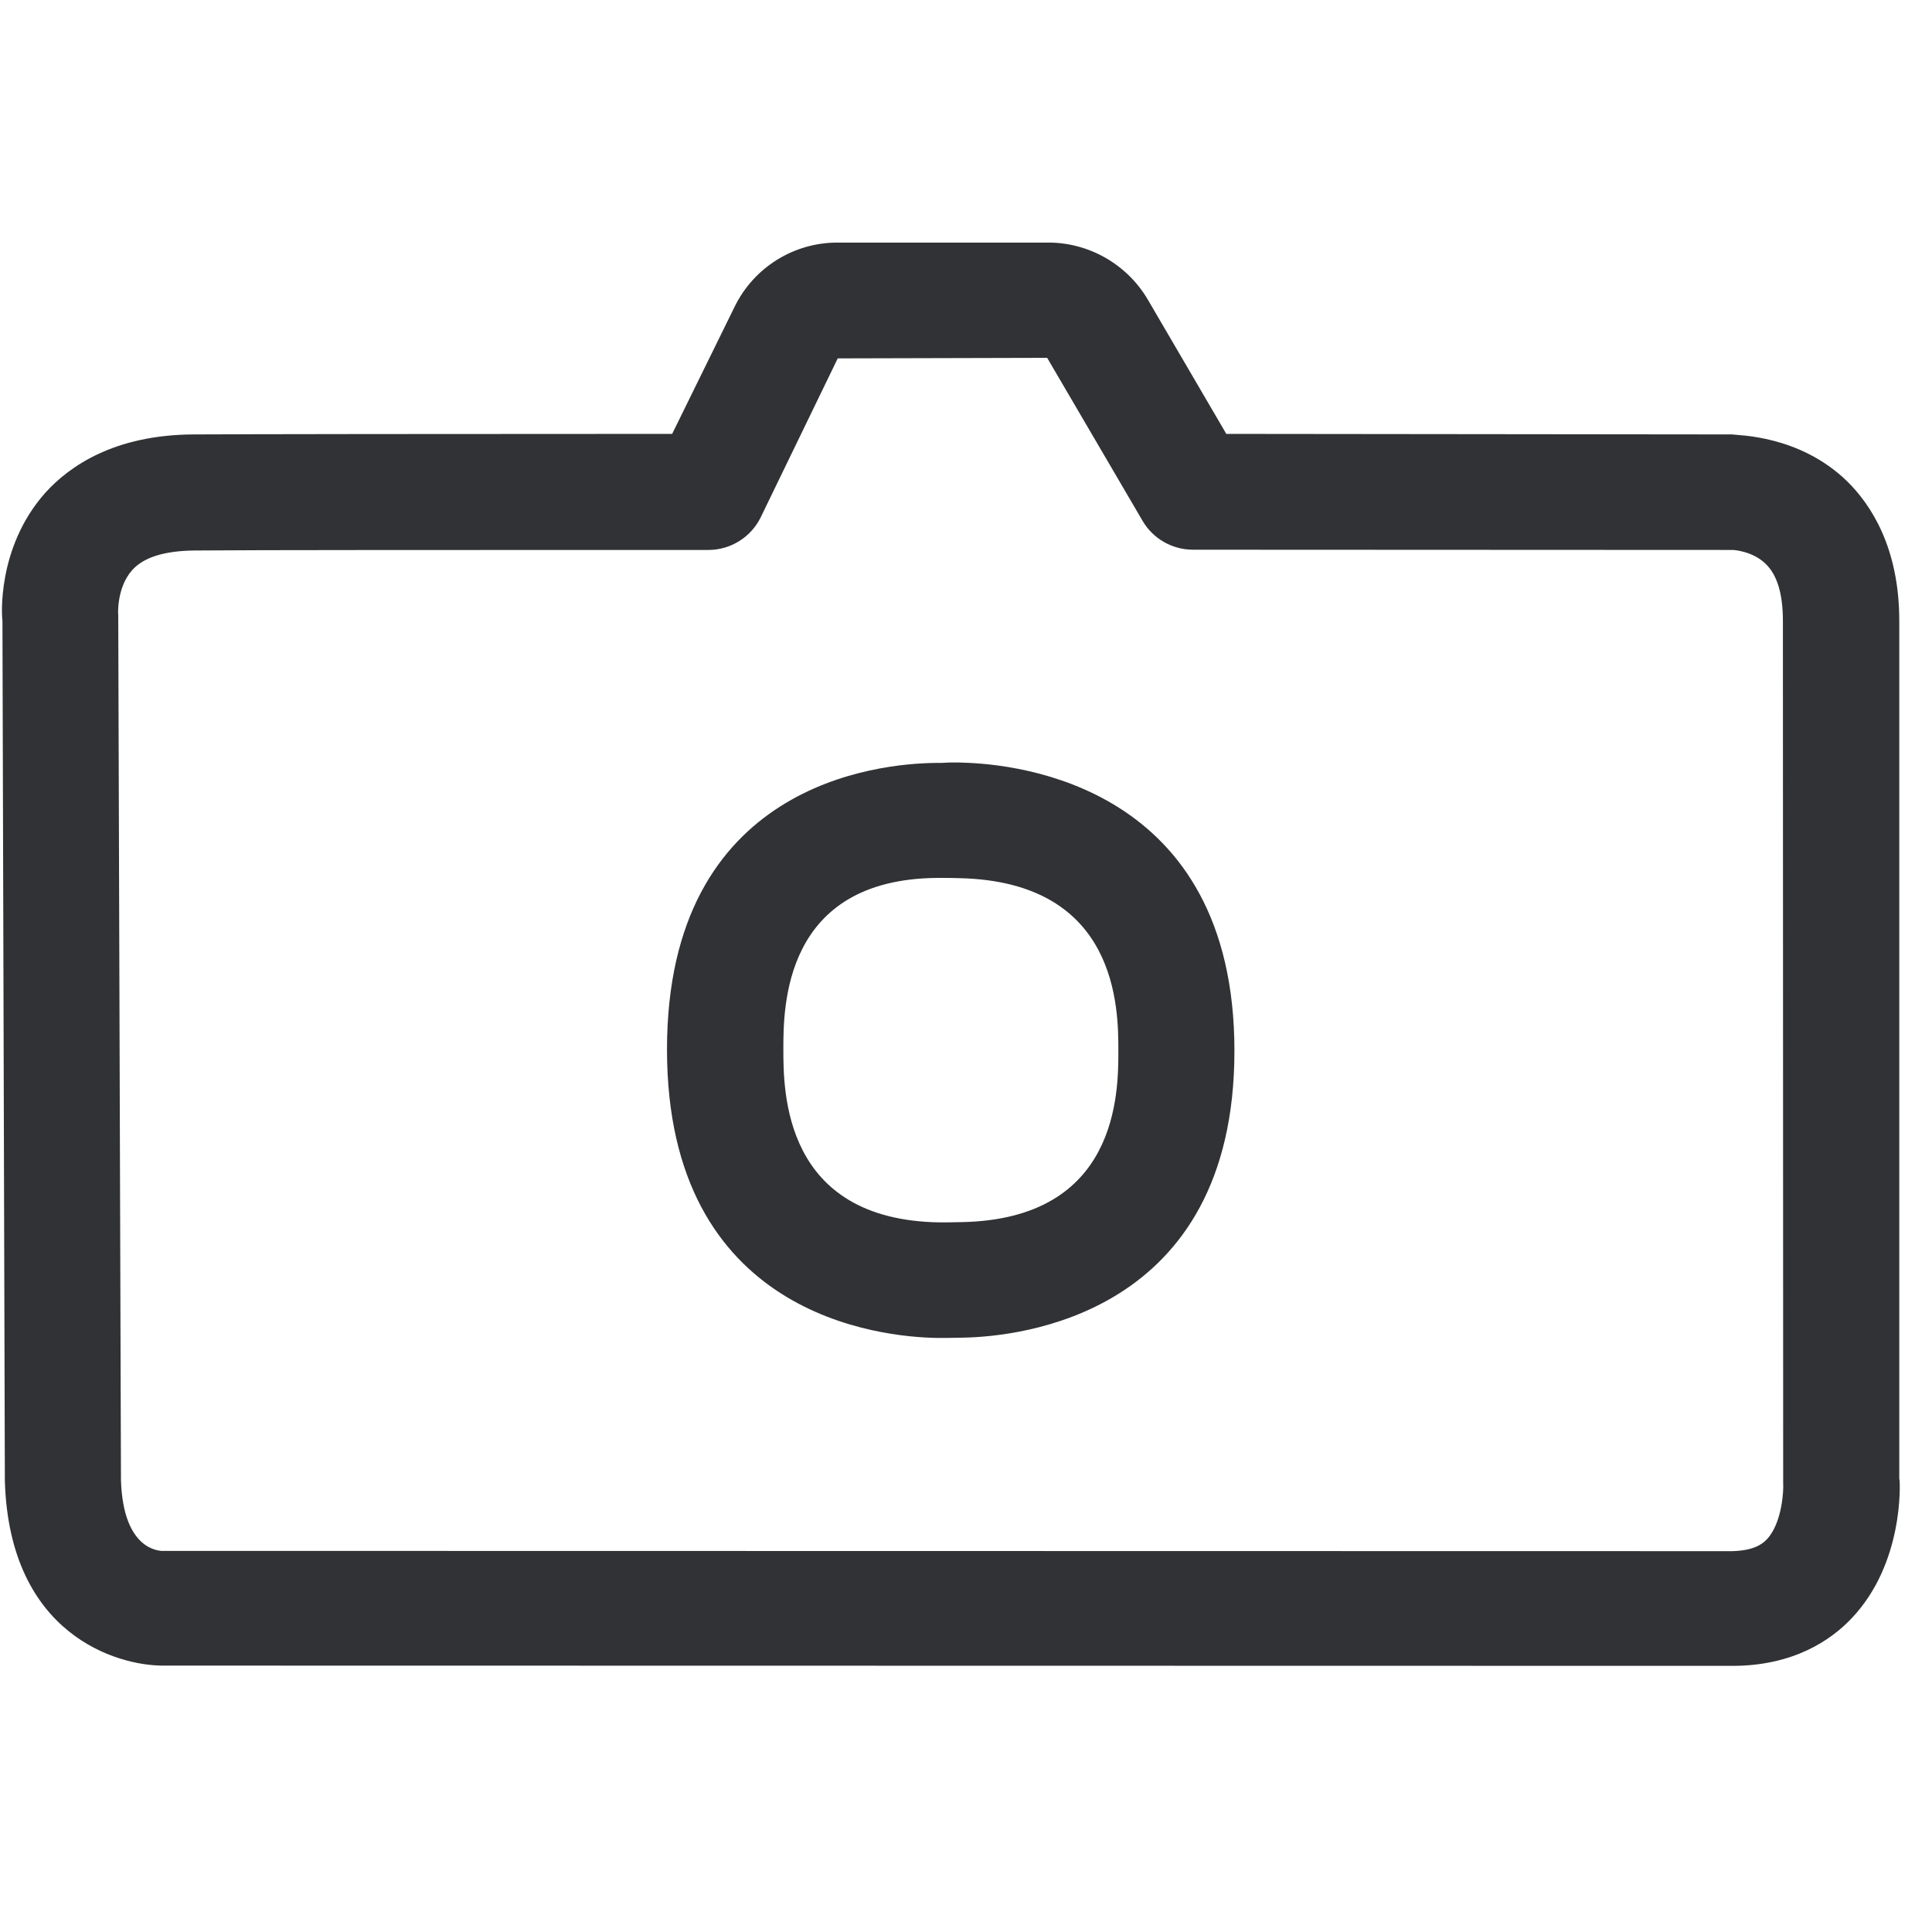
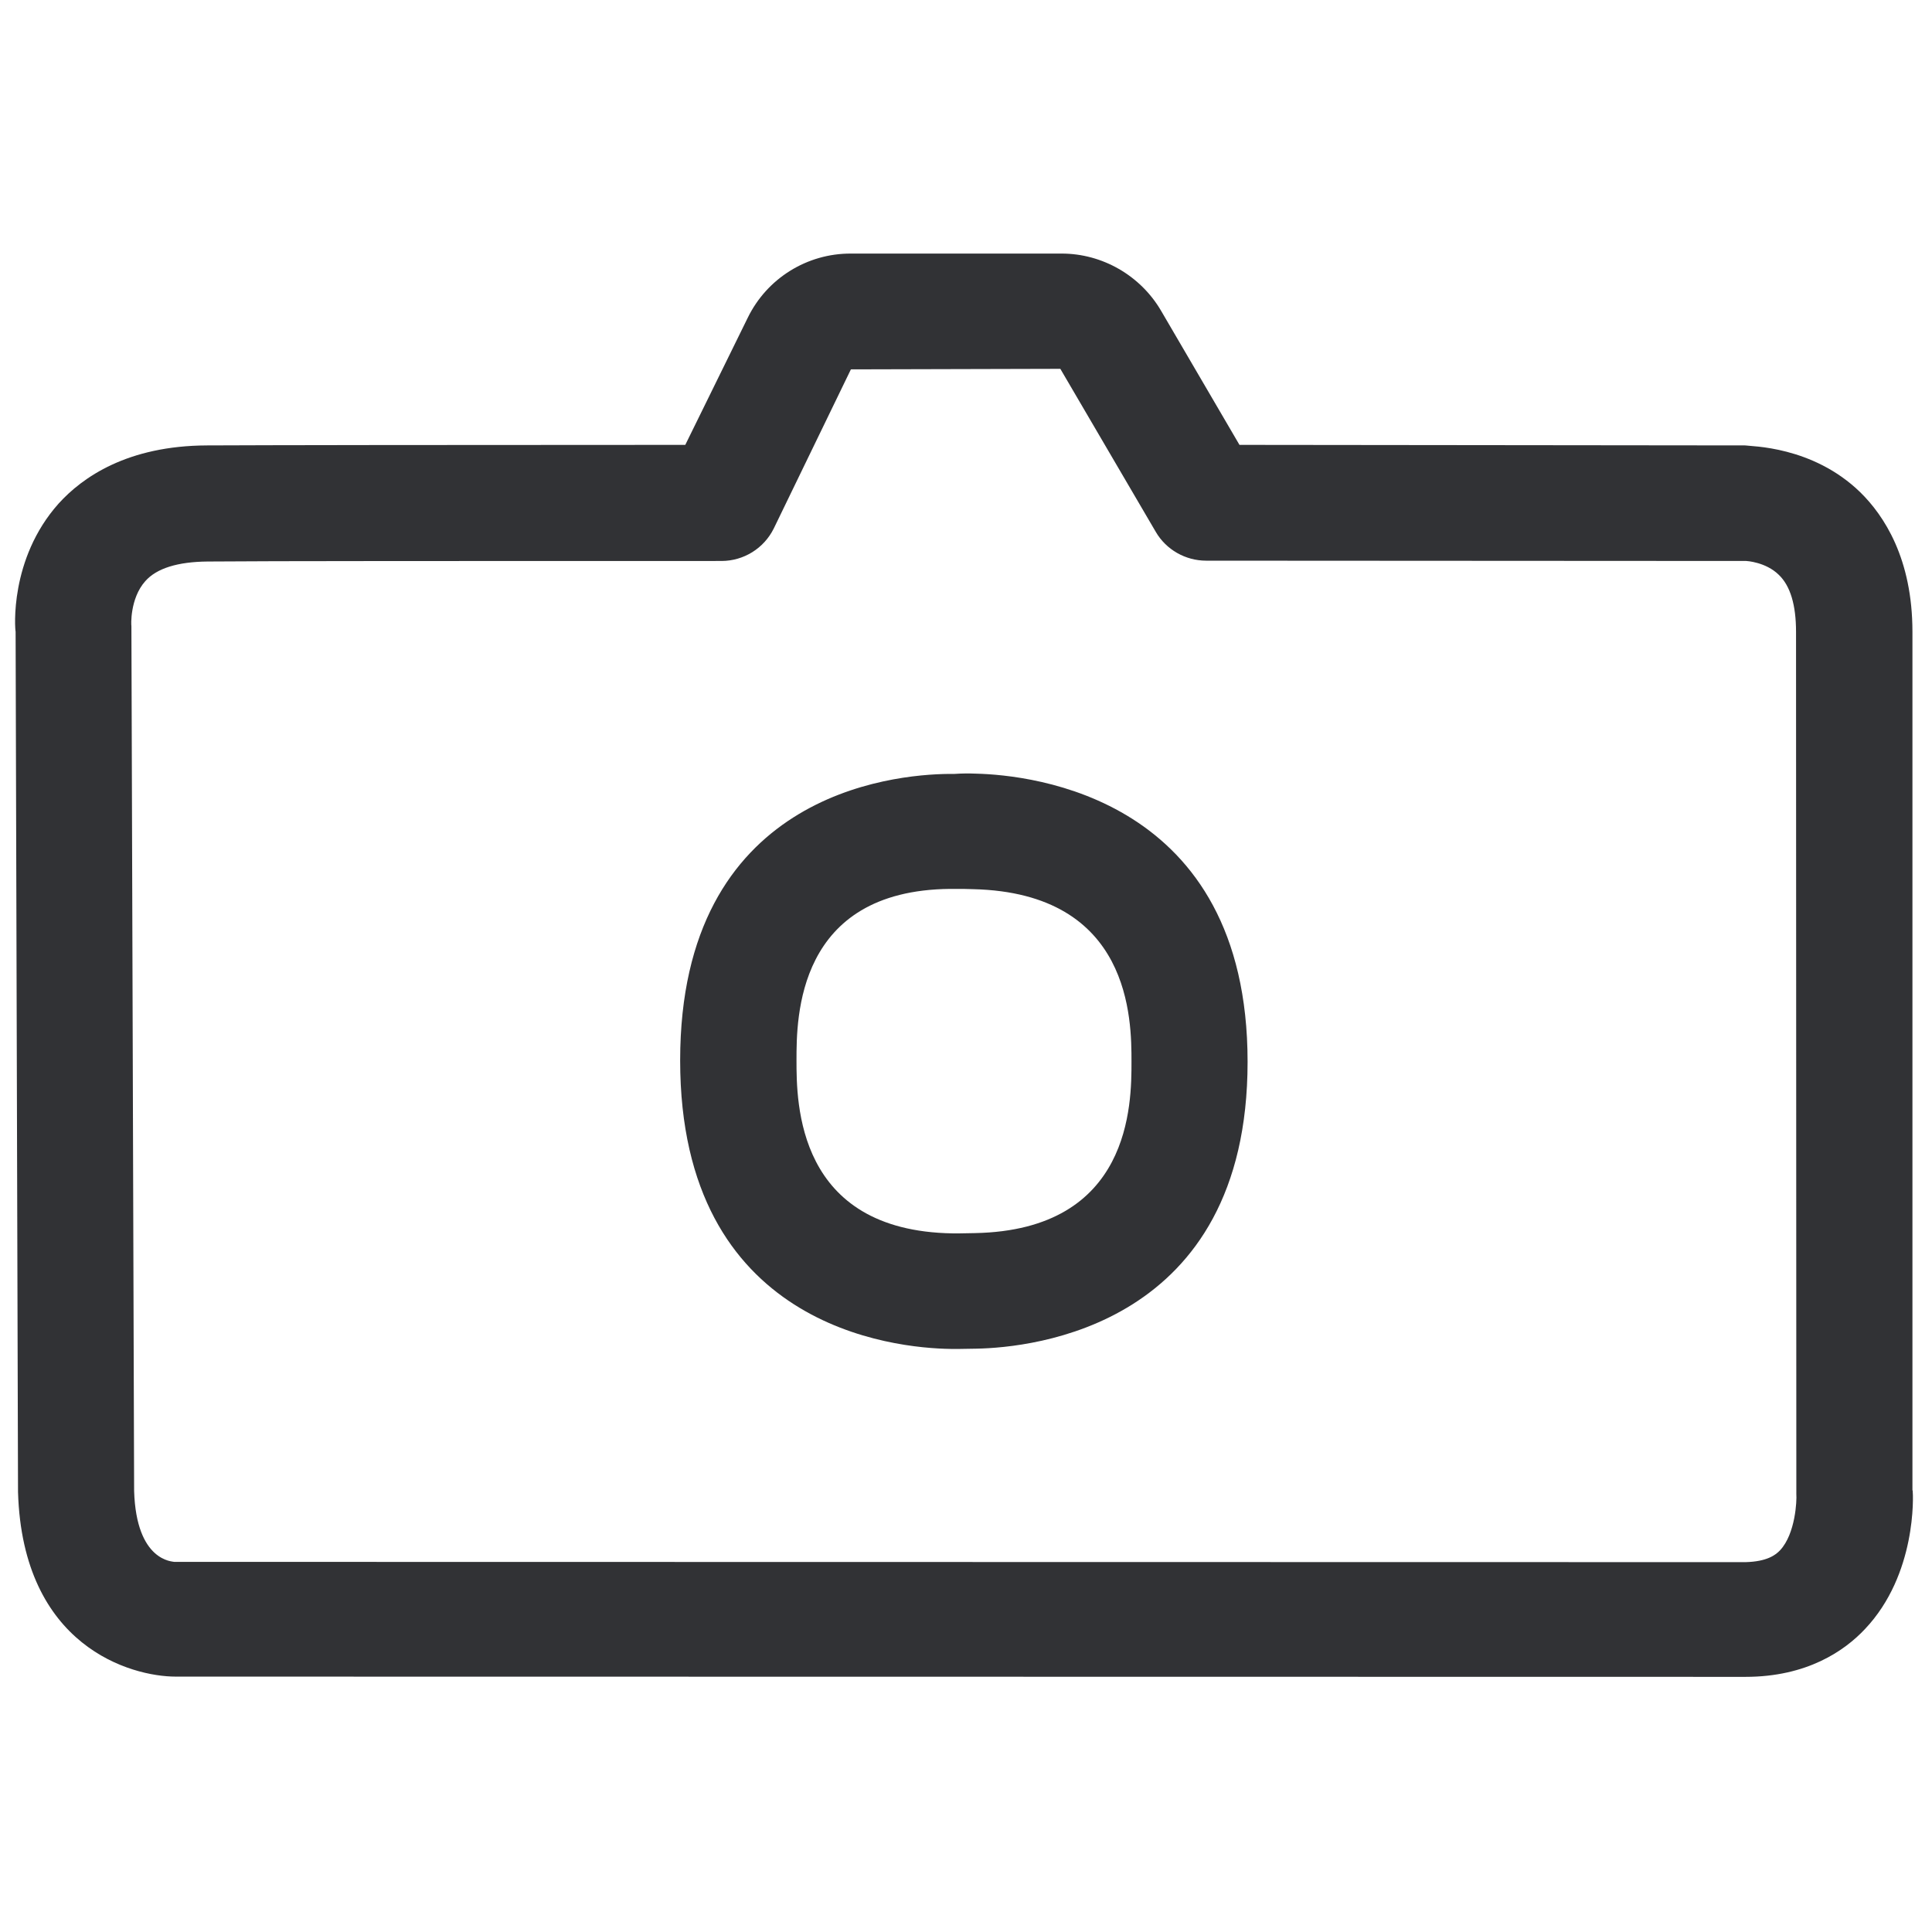
<svg xmlns="http://www.w3.org/2000/svg" width="64" height="64" viewBox="0 0 64 64">
-   <path d="M31.857 40.484c5.19-.099 5.19-4.294 5.19-5.674 0-1.38 0-5.593-5.244-5.719-.188-.009-.404-.009-.61-.009h-.152c-5.091.045-5.091 4.285-5.091 5.674 0 1.399 0 5.656 5.172 5.737h.242l.493-.009zm.035-15.22c1.838.045 9 .78 9 9.546 0 8.784-7.171 9.466-8.973 9.501-.17 0-.367.01-.555.01h-.305c-1.883-.027-8.964-.718-8.964-9.556 0-8.82 7.019-9.474 8.901-9.492h.188c.242-.018.493-.018.708-.01zm26.64 25.725c.511-.546.556-1.649.538-1.855l-.009-28.567c0-.887-.188-1.524-.574-1.891-.43-.422-1.066-.458-1.075-.458L39.52 18.21c-.69 0-1.326-.368-1.667-.95l-3.164-5.406-6.938.018-2.554 5.27a1.934 1.934 0 01-1.73 1.076c-8.265 0-15.265 0-17.022.018-.995.01-1.694.225-2.07.655-.512.573-.467 1.47-.458 1.479l.09 28.656c.071 2.349 1.29 2.33 1.326 2.349l52.052.009c.708-.018.995-.233 1.147-.395zm4.392-1.98c.018.16.135 2.778-1.577 4.589-.681.726-1.927 1.586-3.962 1.586l-51.998-.009c-1.479 0-5.073-.995-5.226-6.113l-.08-28.504c-.018-.063-.215-2.402 1.425-4.24.789-.87 2.277-1.918 4.92-1.927 1.668-.009 8.095-.018 15.84-.018l2.07-4.213a3.786 3.786 0 013.415-2.124h6.983c1.344 0 2.608.726 3.29 1.891l2.599 4.446 16.753.018c.18.036 2.223.009 3.81 1.55.788.772 1.73 2.197 1.73 4.626v28.441h.008z" fill="#313235" fill-rule="nonzero" />
+   <path d="M32.292 40.848c5.19-.098 5.19-4.293 5.19-5.674 0-1.38 0-5.593-5.243-5.719-.189-.009-.404-.009-.61-.009h-.152c-5.092.045-5.092 4.285-5.092 5.674 0 1.399 0 5.656 5.172 5.737h.242l.493-.009zm.036-15.22c1.838.045 9 .78 9 9.546 0 8.785-7.171 9.466-8.973 9.502-.17 0-.367.009-.556.009h-.304c-1.883-.027-8.964-.717-8.964-9.556 0-8.82 7.018-9.474 8.9-9.492h.189c.242-.018.493-.018.708-.009zm26.64 25.726c.51-.547.556-1.65.538-1.856l-.01-28.567c0-.887-.187-1.524-.573-1.891-.43-.422-1.067-.457-1.076-.457l-17.89-.01c-.691 0-1.327-.367-1.668-.95l-3.164-5.405-6.938.018-2.555 5.271a1.934 1.934 0 01-1.73 1.076c-8.264 0-15.265 0-17.021.018-.995.009-1.695.224-2.071.654-.511.574-.466 1.47-.457 1.479l.09 28.656c.071 2.349 1.29 2.331 1.326 2.349l52.052.009c.708-.018.995-.233 1.147-.394zm4.392-1.981c.018.16.135 2.778-1.578 4.589-.68.726-1.927 1.586-3.961 1.586L5.823 55.54c-1.48 0-5.074-.994-5.226-6.113l-.08-28.504C.497 20.86.3 18.52 1.941 16.682c.788-.87 2.276-1.918 4.92-1.927 1.668-.009 8.095-.018 15.84-.018l2.07-4.213A3.786 3.786 0 0128.187 8.4h6.983c1.344 0 2.608.726 3.29 1.891l2.599 4.446 16.753.018c.179.036 2.223.01 3.81 1.55.788.772 1.73 2.197 1.73 4.626v28.442h.008z" fill="#313235" fill-rule="nonzero" />
</svg>
